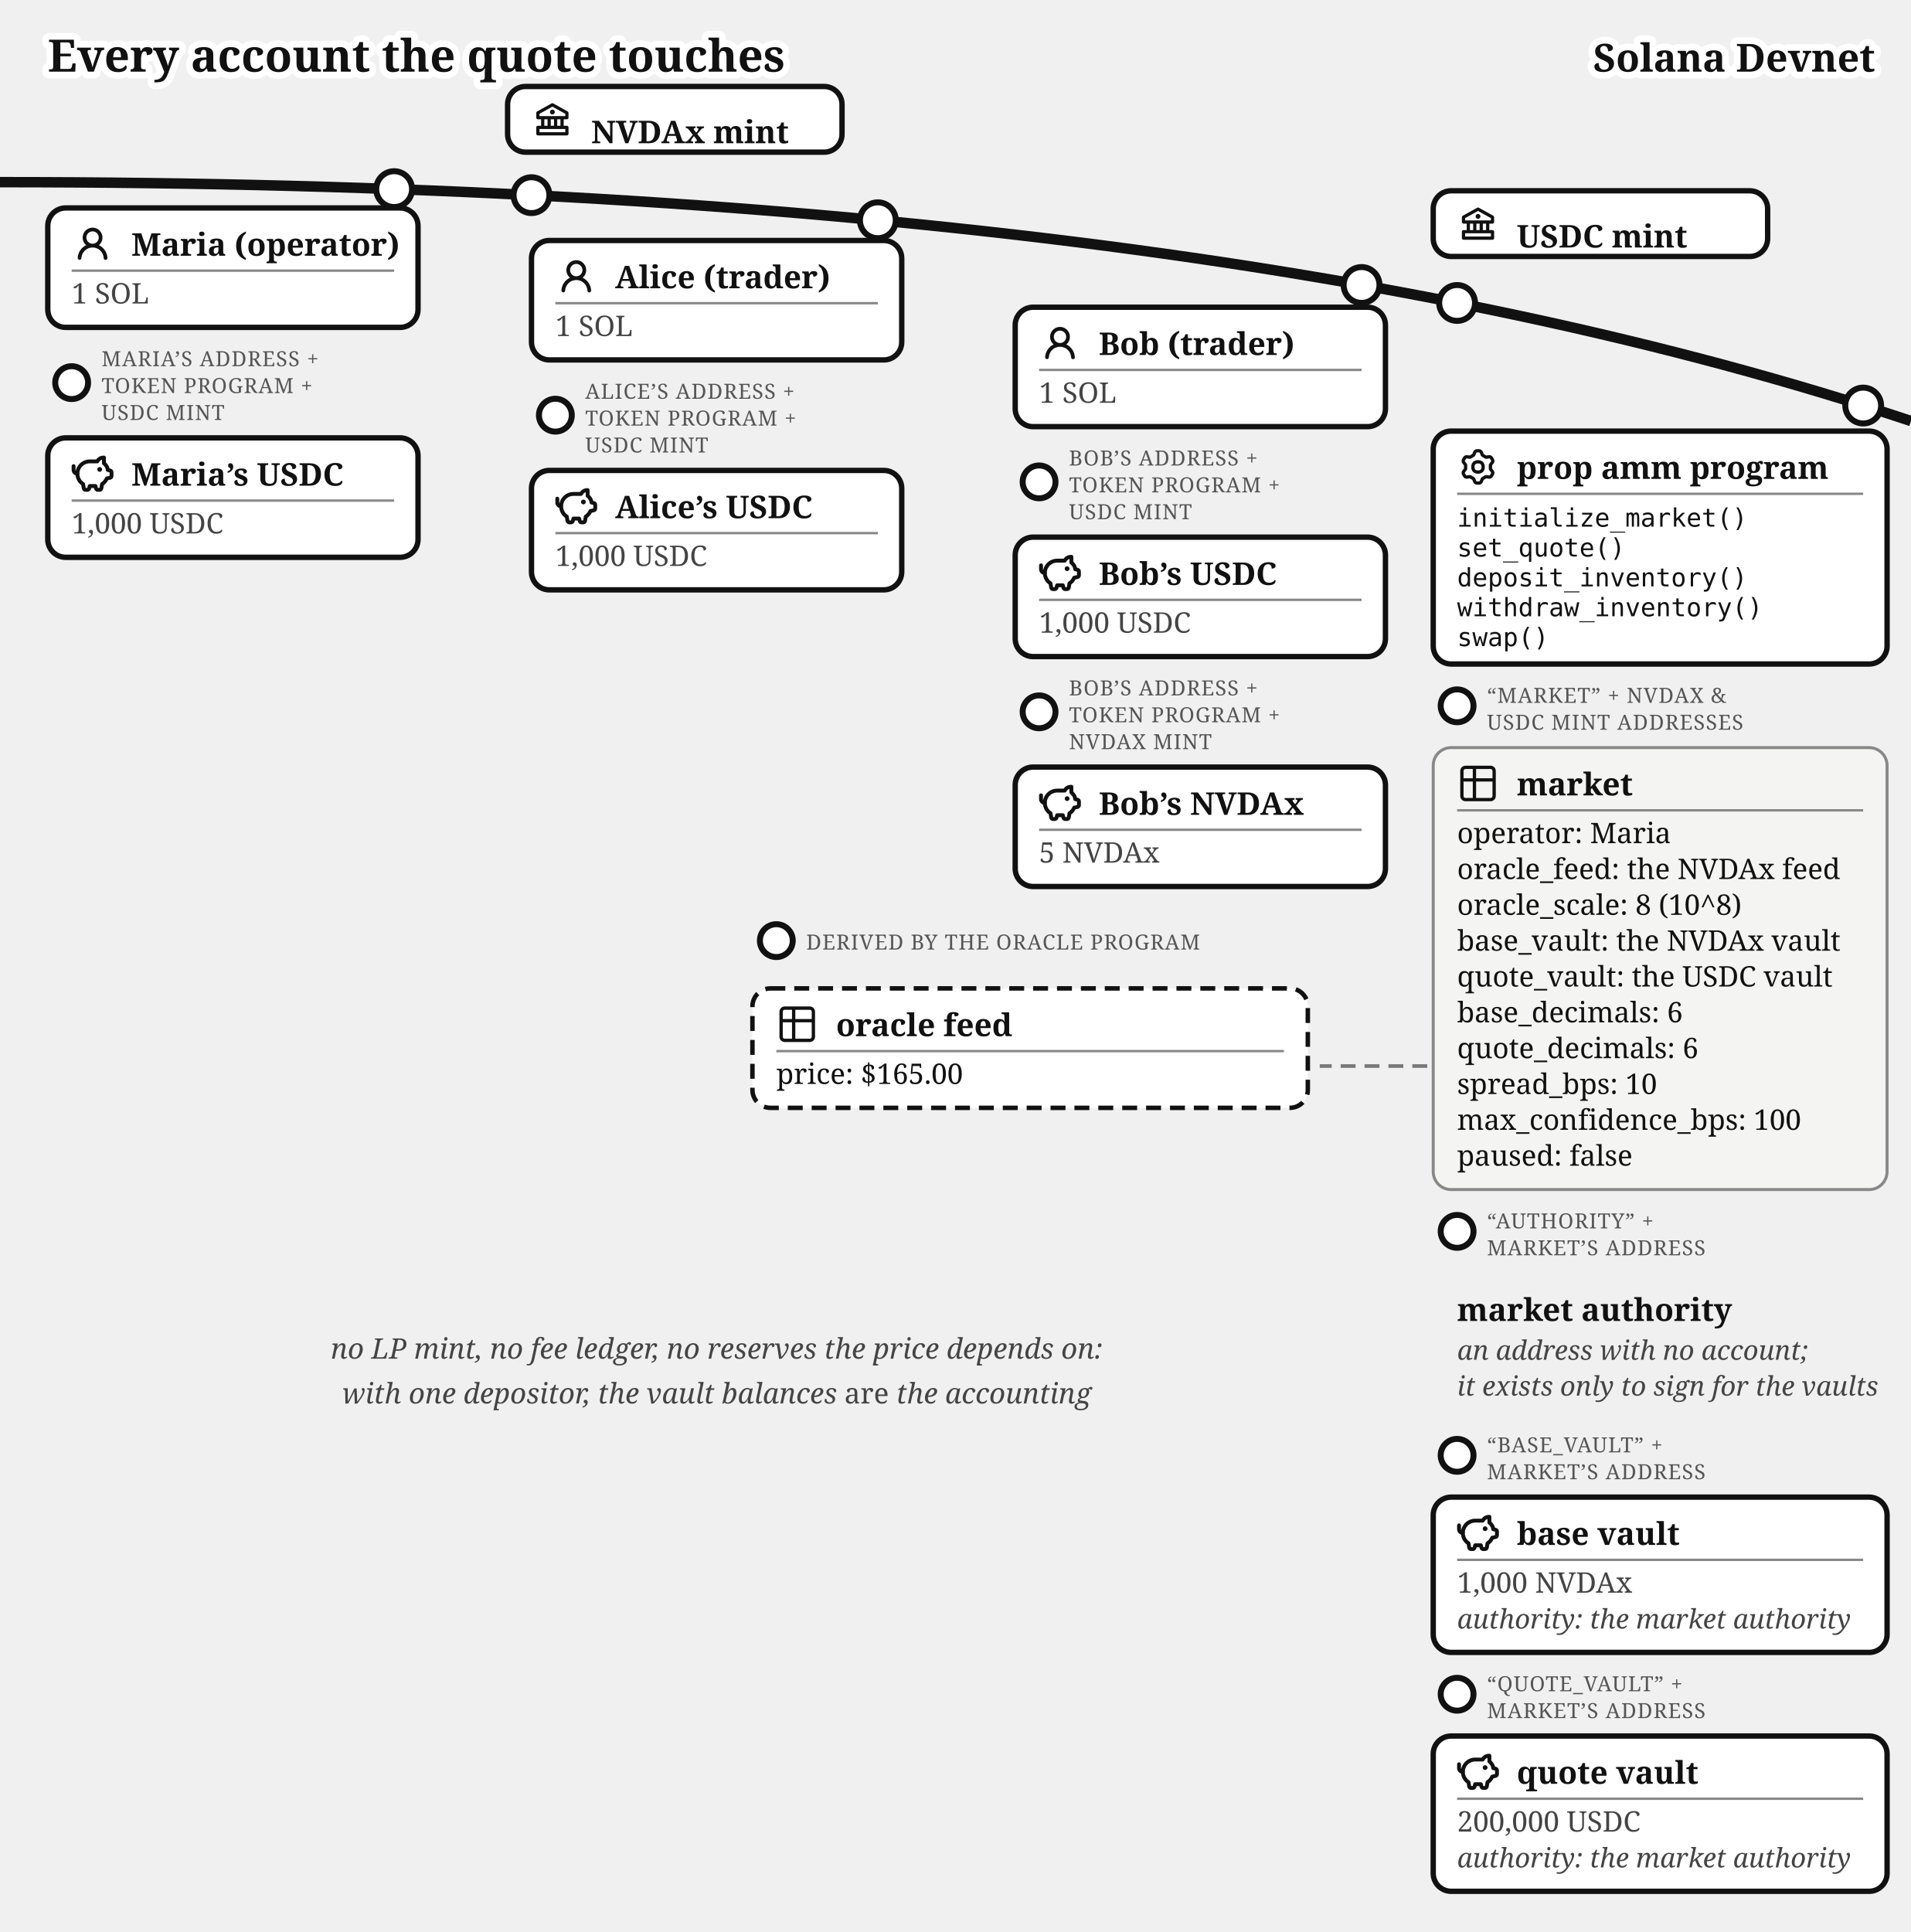
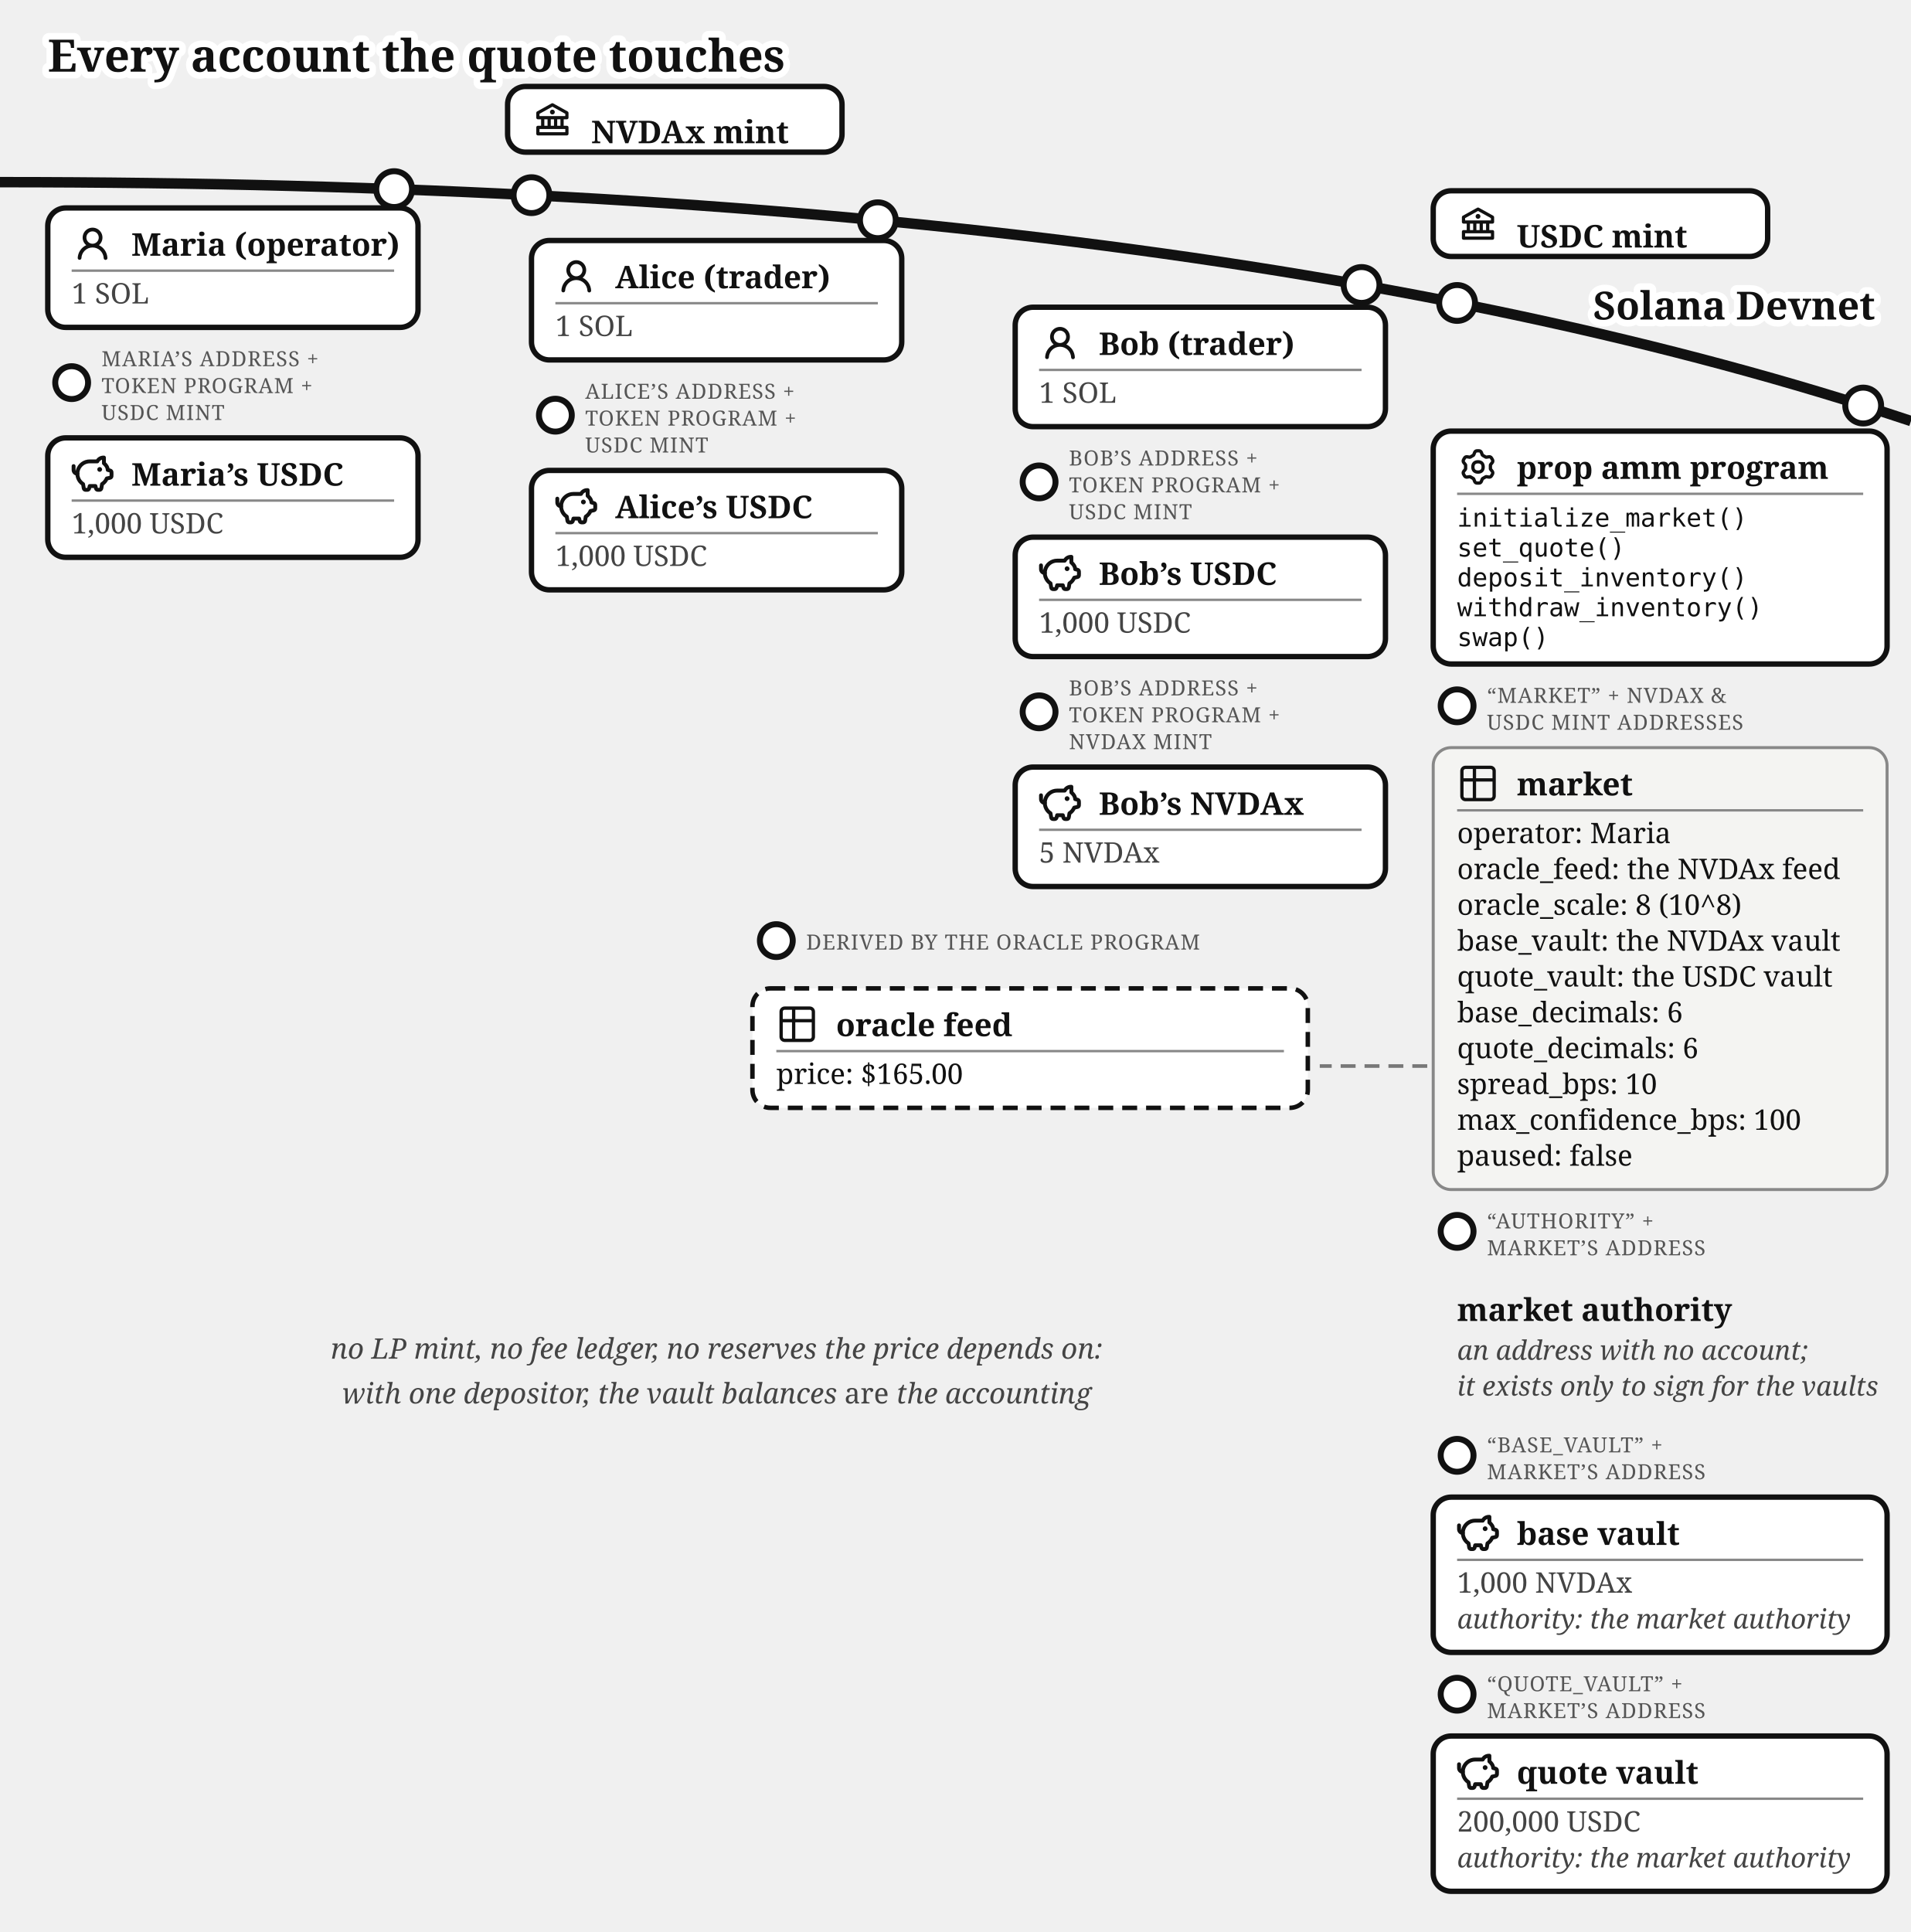
<svg xmlns="http://www.w3.org/2000/svg" viewBox="0 0 640 647" font-family="Gelasio, Georgia, serif" fill="#111">
  <text stroke="#fff" stroke-width="4.5" paint-order="stroke" stroke-linejoin="round" x="16" y="24" font-size="15" font-weight="bold">Every account the quote touches</text>
  <g transform="translate(0,25)">
    <path d="M 0,36 Q 400,36 640,116" fill="none" stroke="#111" stroke-width="3.5" />
-     <text stroke="#fff" stroke-width="4.5" paint-order="stroke" stroke-linejoin="round" x="628" y="-1" font-size="13" font-weight="bold" text-anchor="end">Solana Devnet</text>
+     <text stroke="#fff" stroke-width="4.5" paint-order="stroke" stroke-linejoin="round" x="628" y="82" font-size="13" font-weight="bold" text-anchor="end">Solana Devnet</text>
    <g>
      <circle cx="178" cy="40.358" r="6" fill="#fff" stroke="#111" stroke-width="2" />
      <rect x="170" y="3.957" width="112" height="22" rx="6" fill="#fff" stroke="#111" stroke-width="1.8" />
      <g transform="translate(178,7.95664)">
        <g transform="translate(0.52,0.519) scale(0.54)" fill="#111">
          <path d="m21.49 7.13l-9-5a.99.99 0 0 0-.97 0l-9.01 5C2.19 7.31 2 7.64 2 8v3c0 .55.45 1 1 1h2v4H3c-.55 0-1 .45-1 1v4c0 .55.45 1 1 1h18c.55 0 1-.45 1-1v-4c0-.55-.45-1-1-1h-2v-4h2c.55 0 1-.45 1-1V8a1 1 0 0 0-.51-.87M7 12h2v4H7zm6 0v4h-2v-4zm7 6v2H4v-2zm-3-2h-2v-4h2zm3-6H4V8.59l8-4.44l8 4.44z" />
          <path d="M12 6a1.5 1.5 0 1 0 0 3a1.5 1.5 0 1 0 0-3" />
        </g>
      </g>
      <text x="198" y="22.96" font-size="10.5" font-weight="bold">NVDAx mint</text>
    </g>
    <g>
      <circle cx="488" cy="76.458" r="6" fill="#fff" stroke="#111" stroke-width="2" />
      <rect x="480" y="38.89" width="112" height="22" rx="6" fill="#fff" stroke="#111" stroke-width="1.8" />
      <g transform="translate(488,42.8897)">
        <g transform="translate(0.52,0.519) scale(0.54)" fill="#111">
          <path d="m21.49 7.13l-9-5a.99.99 0 0 0-.97 0l-9.01 5C2.19 7.31 2 7.64 2 8v3c0 .55.45 1 1 1h2v4H3c-.55 0-1 .45-1 1v4c0 .55.45 1 1 1h18c.55 0 1-.45 1-1v-4c0-.55-.45-1-1-1h-2v-4h2c.55 0 1-.45 1-1V8a1 1 0 0 0-.51-.87M7 12h2v4H7zm6 0v4h-2v-4zm7 6v2H4v-2zm-3-2h-2v-4h2zm3-6H4V8.59l8-4.44l8 4.44z" />
          <path d="M12 6a1.5 1.5 0 1 0 0 3a1.5 1.5 0 1 0 0-3" />
        </g>
      </g>
      <text x="508" y="57.89" font-size="10.5" font-weight="bold">USDC mint</text>
    </g>
    <g>
      <circle cx="132" cy="38.335" r="6" fill="#fff" stroke="#111" stroke-width="2" />
      <rect x="16" y="44.638" width="124" height="40" rx="6" fill="#fff" stroke="#111" stroke-width="1.8" />
      <g transform="translate(24,49.6382)">
        <g transform="translate(0.36,0.767) scale(0.8301)" fill="#111">
          <path d="M10.561 8.073a6 6 0 0 1 3.432 5.142a.75.75 0 1 1-1.498.07a4.5 4.5 0 0 0-8.99 0a.75.75 0 0 1-1.498-.07a6 6 0 0 1 3.431-5.142a3.999 3.999 0 1 1 5.123 0M10.5 5a2.5 2.5 0 1 0-5 0a2.5 2.5 0 0 0 5 0" />
        </g>
      </g>
      <text x="44" y="60.638" font-size="10.5" font-weight="bold">Maria (operator)</text>
      <line x1="24" y1="65.638" x2="132" y2="65.638" stroke="#888" stroke-width="0.8" />
      <text x="24" y="76.638" font-size="9.5" fill="#444">1 SOL</text>
    </g>
    <g>
      <circle cx="24" cy="103.138" r="5.5" fill="#fff" stroke="#111" stroke-width="2" />
      <text x="34" y="97.638" font-size="7" letter-spacing="0.3" fill="#555">MARIA’S ADDRESS +</text>
      <text x="34" y="106.638" font-size="7" letter-spacing="0.3" fill="#555">TOKEN PROGRAM +</text>
      <text x="34" y="115.638" font-size="7" letter-spacing="0.3" fill="#555">USDC MINT</text>
      <rect x="16" y="121.638" width="124" height="40" rx="6" fill="#fff" stroke="#111" stroke-width="1.8" />
      <g transform="translate(24,126.638)">
        <g transform="translate(-0.624,-0.624) scale(0.6353)" fill="none" stroke="#111" stroke-linecap="round" stroke-linejoin="round" stroke-width="2.047">
          <path d="M14.5 5.5h-4A6.5 6.5 0 0 0 7 17.478l.288 1.738c.07.423.105.635.202.798a1 1 0 0 0 .49.416c.178.07.392.07.822.07c.397 0 .596 0 .764-.062a1 1 0 0 0 .479-.374c.1-.148.15-.34.246-.727l.209-.837h3l.21.837c.096.386.144.58.245.727a1 1 0 0 0 .479.374c.168.062.367.062.764.062c.43 0 .644 0 .821-.07a1 1 0 0 0 .49-.416c.098-.163.133-.375.203-.798L17 17.478a6.5 6.5 0 0 0 2.502-2.978l.89-.178c.77-.154 1.155-.231 1.381-.508c.227-.276.227-.669.227-1.453v-.3c0-.75 0-1.124-.212-1.396c-.212-.27-.575-.362-1.303-.544L20 10c0-1.5-1.167-2.833-2-3.5v-3h-.264c-1.37 0-2.623.774-3.236 2" />
          <path d="M15.875 9.75h-.125m.25 0a.25.25 0 1 1-.5 0a.25.25 0 0 1 .5 0M2 8v2a2 2 0 0 0 2 2" />
        </g>
      </g>
      <text x="44" y="137.638" font-size="10.5" font-weight="bold">Maria’s USDC</text>
      <line x1="24" y1="142.638" x2="132" y2="142.638" stroke="#888" stroke-width="0.8" />
      <text x="24" y="153.638" font-size="9.5" fill="#444">1,000 USDC</text>
    </g>
    <g>
      <circle cx="294" cy="48.762" r="6" fill="#fff" stroke="#111" stroke-width="2" />
      <rect x="178" y="55.536" width="124" height="40" rx="6" fill="#fff" stroke="#111" stroke-width="1.8" />
      <g transform="translate(186,60.5361)">
        <g transform="translate(0.36,0.767) scale(0.8301)" fill="#111">
          <path d="M10.561 8.073a6 6 0 0 1 3.432 5.142a.75.75 0 1 1-1.498.07a4.5 4.5 0 0 0-8.99 0a.75.75 0 0 1-1.498-.07a6 6 0 0 1 3.431-5.142a3.999 3.999 0 1 1 5.123 0M10.5 5a2.5 2.5 0 1 0-5 0a2.5 2.5 0 0 0 5 0" />
        </g>
      </g>
      <text x="206" y="71.536" font-size="10.5" font-weight="bold">Alice (trader)</text>
      <line x1="186" y1="76.536" x2="294" y2="76.536" stroke="#888" stroke-width="0.8" />
      <text x="186" y="87.536" font-size="9.5" fill="#444">1 SOL</text>
    </g>
    <g>
      <circle cx="186" cy="114.036" r="5.5" fill="#fff" stroke="#111" stroke-width="2" />
      <text x="196" y="108.536" font-size="7" letter-spacing="0.3" fill="#555">ALICE’S ADDRESS +</text>
      <text x="196" y="117.536" font-size="7" letter-spacing="0.3" fill="#555">TOKEN PROGRAM +</text>
      <text x="196" y="126.536" font-size="7" letter-spacing="0.3" fill="#555">USDC MINT</text>
      <rect x="178" y="132.536" width="124" height="40" rx="6" fill="#fff" stroke="#111" stroke-width="1.8" />
      <g transform="translate(186,137.536)">
        <g transform="translate(-0.624,-0.624) scale(0.6353)" fill="none" stroke="#111" stroke-linecap="round" stroke-linejoin="round" stroke-width="2.047">
          <path d="M14.5 5.5h-4A6.5 6.5 0 0 0 7 17.478l.288 1.738c.07.423.105.635.202.798a1 1 0 0 0 .49.416c.178.07.392.07.822.07c.397 0 .596 0 .764-.062a1 1 0 0 0 .479-.374c.1-.148.15-.34.246-.727l.209-.837h3l.21.837c.096.386.144.58.245.727a1 1 0 0 0 .479.374c.168.062.367.062.764.062c.43 0 .644 0 .821-.07a1 1 0 0 0 .49-.416c.098-.163.133-.375.203-.798L17 17.478a6.5 6.5 0 0 0 2.502-2.978l.89-.178c.77-.154 1.155-.231 1.381-.508c.227-.276.227-.669.227-1.453v-.3c0-.75 0-1.124-.212-1.396c-.212-.27-.575-.362-1.303-.544L20 10c0-1.5-1.167-2.833-2-3.5v-3h-.264c-1.37 0-2.623.774-3.236 2" />
          <path d="M15.875 9.75h-.125m.25 0a.25.25 0 1 1-.5 0a.25.25 0 0 1 .5 0M2 8v2a2 2 0 0 0 2 2" />
        </g>
      </g>
      <text x="206" y="148.536" font-size="10.5" font-weight="bold">Alice’s USDC</text>
      <line x1="186" y1="153.536" x2="294" y2="153.536" stroke="#888" stroke-width="0.8" />
      <text x="186" y="164.536" font-size="9.5" fill="#444">1,000 USDC</text>
    </g>
    <g>
      <circle cx="456" cy="70.436" r="6" fill="#fff" stroke="#111" stroke-width="2" />
      <rect x="340" y="77.88" width="124" height="40" rx="6" fill="#fff" stroke="#111" stroke-width="1.8" />
      <g transform="translate(348,82.8798)">
        <g transform="translate(0.36,0.767) scale(0.8301)" fill="#111">
          <path d="M10.561 8.073a6 6 0 0 1 3.432 5.142a.75.75 0 1 1-1.498.07a4.5 4.5 0 0 0-8.99 0a.75.75 0 0 1-1.498-.07a6 6 0 0 1 3.431-5.142a3.999 3.999 0 1 1 5.123 0M10.5 5a2.5 2.5 0 1 0-5 0a2.5 2.5 0 0 0 5 0" />
        </g>
      </g>
      <text x="368" y="93.88" font-size="10.5" font-weight="bold">Bob (trader)</text>
      <line x1="348" y1="98.88" x2="456" y2="98.88" stroke="#888" stroke-width="0.8" />
      <text x="348" y="109.88" font-size="9.5" fill="#444">1 SOL</text>
    </g>
    <g>
      <circle cx="348" cy="136.38" r="5.5" fill="#fff" stroke="#111" stroke-width="2" />
      <text x="358" y="130.88" font-size="7" letter-spacing="0.3" fill="#555">BOB’S ADDRESS +</text>
      <text x="358" y="139.88" font-size="7" letter-spacing="0.3" fill="#555">TOKEN PROGRAM +</text>
      <text x="358" y="148.88" font-size="7" letter-spacing="0.3" fill="#555">USDC MINT</text>
      <rect x="340" y="154.88" width="124" height="40" rx="6" fill="#fff" stroke="#111" stroke-width="1.8" />
      <g transform="translate(348,159.88)">
        <g transform="translate(-0.624,-0.624) scale(0.6353)" fill="none" stroke="#111" stroke-linecap="round" stroke-linejoin="round" stroke-width="2.047">
          <path d="M14.5 5.5h-4A6.5 6.5 0 0 0 7 17.478l.288 1.738c.07.423.105.635.202.798a1 1 0 0 0 .49.416c.178.07.392.07.822.07c.397 0 .596 0 .764-.062a1 1 0 0 0 .479-.374c.1-.148.15-.34.246-.727l.209-.837h3l.21.837c.096.386.144.58.245.727a1 1 0 0 0 .479.374c.168.062.367.062.764.062c.43 0 .644 0 .821-.07a1 1 0 0 0 .49-.416c.098-.163.133-.375.203-.798L17 17.478a6.5 6.5 0 0 0 2.502-2.978l.89-.178c.77-.154 1.155-.231 1.381-.508c.227-.276.227-.669.227-1.453v-.3c0-.75 0-1.124-.212-1.396c-.212-.27-.575-.362-1.303-.544L20 10c0-1.5-1.167-2.833-2-3.5v-3h-.264c-1.37 0-2.623.774-3.236 2" />
          <path d="M15.875 9.75h-.125m.25 0a.25.25 0 1 1-.5 0a.25.25 0 0 1 .5 0M2 8v2a2 2 0 0 0 2 2" />
        </g>
      </g>
      <text x="368" y="170.88" font-size="10.5" font-weight="bold">Bob’s USDC</text>
      <line x1="348" y1="175.88" x2="456" y2="175.88" stroke="#888" stroke-width="0.8" />
      <text x="348" y="186.88" font-size="9.5" fill="#444">1,000 USDC</text>
    </g>
    <g>
      <circle cx="348" cy="213.38" r="5.5" fill="#fff" stroke="#111" stroke-width="2" />
      <text x="358" y="207.88" font-size="7" letter-spacing="0.3" fill="#555">BOB’S ADDRESS +</text>
      <text x="358" y="216.88" font-size="7" letter-spacing="0.3" fill="#555">TOKEN PROGRAM +</text>
      <text x="358" y="225.88" font-size="7" letter-spacing="0.3" fill="#555">NVDAX MINT</text>
      <rect x="340" y="231.88" width="124" height="40" rx="6" fill="#fff" stroke="#111" stroke-width="1.8" />
      <g transform="translate(348,236.88)">
        <g transform="translate(-0.624,-0.624) scale(0.6353)" fill="none" stroke="#111" stroke-linecap="round" stroke-linejoin="round" stroke-width="2.047">
          <path d="M14.5 5.5h-4A6.5 6.5 0 0 0 7 17.478l.288 1.738c.07.423.105.635.202.798a1 1 0 0 0 .49.416c.178.07.392.07.822.07c.397 0 .596 0 .764-.062a1 1 0 0 0 .479-.374c.1-.148.15-.34.246-.727l.209-.837h3l.21.837c.096.386.144.58.245.727a1 1 0 0 0 .479.374c.168.062.367.062.764.062c.43 0 .644 0 .821-.07a1 1 0 0 0 .49-.416c.098-.163.133-.375.203-.798L17 17.478a6.5 6.5 0 0 0 2.502-2.978l.89-.178c.77-.154 1.155-.231 1.381-.508c.227-.276.227-.669.227-1.453v-.3c0-.75 0-1.124-.212-1.396c-.212-.27-.575-.362-1.303-.544L20 10c0-1.5-1.167-2.833-2-3.5v-3h-.264c-1.37 0-2.623.774-3.236 2" />
          <path d="M15.875 9.75h-.125m.25 0a.25.25 0 1 1-.5 0a.25.25 0 0 1 .5 0M2 8v2a2 2 0 0 0 2 2" />
        </g>
      </g>
      <text x="368" y="247.88" font-size="10.5" font-weight="bold">Bob’s NVDAx</text>
      <line x1="348" y1="252.88" x2="456" y2="252.88" stroke="#888" stroke-width="0.8" />
      <text x="348" y="263.88" font-size="9.5" fill="#444">5 NVDAx</text>
    </g>
    <g>
      <circle cx="624" cy="110.812" r="6" fill="#fff" stroke="#111" stroke-width="2" />
      <rect x="480" y="119.37" width="152" height="78" rx="6" fill="#fff" stroke="#111" stroke-width="1.8" />
      <g transform="translate(488,124.37)">
        <g transform="translate(0.951,0.952) scale(0.864)" fill="none" stroke="#111" stroke-linecap="round" stroke-linejoin="round" stroke-width="1.28">
          <path d="M11.808 7.727c0 .05.017.1.048.14l.667.84a.96.96 0 0 1 .082 1.08l-.392.676a.96.96 0 0 1-.975.47l-1.063-.16a.23.23 0 0 0-.145.027l-1.26.727a.23.23 0 0 0-.096.112l-.392 1a.96.96 0 0 1-.893.611h-.782a.96.96 0 0 1-.893-.61l-.392-1a.23.23 0 0 0-.096-.113L3.967 10.8a.23.23 0 0 0-.145-.028l-1.063.162a.96.96 0 0 1-.976-.47l-.39-.677a.96.96 0 0 1 .08-1.08l.67-.84a.22.22 0 0 0 .05-.14V6.273c0-.05-.018-.1-.05-.14l-.67-.84a.96.96 0 0 1-.08-1.08l.39-.676a.96.96 0 0 1 .976-.47l1.06.16a.23.23 0 0 0 .145-.027l1.262-.73a.23.23 0 0 0 .096-.113l.394-.996A.96.96 0 0 1 6.61.75h.784a.96.96 0 0 1 .893.61l.392.997q.028.075.096.116l1.26.727a.23.23 0 0 0 .145.028l1.062-.162a.96.96 0 0 1 .976.47l.391.677a.96.96 0 0 1-.081 1.08l-.67.84a.22.22 0 0 0-.049.14v1.454Z" />
          <path d="M7 8.996c1.277 0 1.996-.719 1.996-1.996S8.277 5.004 7 5.004S5.004 5.723 5.004 7S5.723 8.996 7 8.996" />
        </g>
      </g>
      <text x="508" y="135.37" font-size="10.5" font-weight="bold">prop amm program</text>
      <line x1="488" y1="140.37" x2="624" y2="140.37" stroke="#888" stroke-width="0.8" />
      <text x="488" y="151.37" font-size="8.5" font-family="'DejaVu Sans Mono', Menlo, monospace">initialize_market()</text>
      <text x="488" y="161.37" font-size="8.5" font-family="'DejaVu Sans Mono', Menlo, monospace">set_quote()</text>
      <text x="488" y="171.37" font-size="8.5" font-family="'DejaVu Sans Mono', Menlo, monospace">deposit_inventory()</text>
      <text x="488" y="181.37" font-size="8.5" font-family="'DejaVu Sans Mono', Menlo, monospace">withdraw_inventory()</text>
      <text x="488" y="191.37" font-size="8.5" font-family="'DejaVu Sans Mono', Menlo, monospace">swap()</text>
    </g>
    <g>
      <circle cx="488" cy="211.37" r="5.5" fill="#fff" stroke="#111" stroke-width="2" />
      <text x="498" y="210.37" font-size="7" letter-spacing="0.3" fill="#555">“MARKET” + NVDAX &amp;</text>
      <text x="498" y="219.37" font-size="7" letter-spacing="0.3" fill="#555">USDC MINT ADDRESSES</text>
      <rect x="480" y="225.37" width="152" height="148" rx="6" fill="#f4f4f2" stroke="#888" />
      <g transform="translate(488,230.37)">
        <g transform="translate(-0.195,-0.195) scale(0.6)" fill="none" stroke="#111" stroke-linecap="round" stroke-linejoin="round" stroke-width="1.843">
          <path d="M3 5a2 2 0 0 1 2-2h14a2 2 0 0 1 2 2v14a2 2 0 0 1-2 2H5a2 2 0 0 1-2-2zm0 5h18M10 3v18" />
        </g>
      </g>
      <text x="508" y="241.37" font-size="10.5" font-weight="bold">market</text>
      <line x1="488" y1="246.37" x2="624" y2="246.37" stroke="#888" stroke-width="0.8" />
      <text x="488" y="257.37" font-size="9.5">operator: Maria</text>
      <text x="488" y="269.37" font-size="9.5">oracle_feed: the NVDAx feed</text>
      <text x="488" y="281.37" font-size="9.5">oracle_scale: 8 (10^8)</text>
      <text x="488" y="293.37" font-size="9.5">base_vault: the NVDAx vault</text>
      <text x="488" y="305.37" font-size="9.5">quote_vault: the USDC vault</text>
      <text x="488" y="317.37" font-size="9.5">base_decimals: 6</text>
      <text x="488" y="329.37" font-size="9.5">quote_decimals: 6</text>
      <text x="488" y="341.37" font-size="9.5">spread_bps: 10</text>
      <text x="488" y="353.37" font-size="9.5">max_confidence_bps: 100</text>
      <text x="488" y="365.37" font-size="9.5">paused: false</text>
    </g>
    <g>
      <circle cx="488" cy="387.37" r="5.5" fill="#fff" stroke="#111" stroke-width="2" />
      <text x="498" y="386.37" font-size="7" letter-spacing="0.3" fill="#555">“AUTHORITY” +</text>
      <text x="498" y="395.37" font-size="7" letter-spacing="0.3" fill="#555">MARKET’S ADDRESS</text>
      <text x="488" y="417.37" font-size="10.5" font-weight="bold">market authority</text>
      <text x="488" y="430.37" font-size="9" fill="#444" font-style="italic">an address with no account;</text>
      <text x="488" y="442.37" font-size="9" fill="#444" font-style="italic">it exists only to sign for the vaults</text>
    </g>
    <g>
      <circle cx="488" cy="462.37" r="5.5" fill="#fff" stroke="#111" stroke-width="2" />
      <text x="498" y="461.37" font-size="7" letter-spacing="0.3" fill="#555">“BASE_VAULT” +</text>
      <text x="498" y="470.37" font-size="7" letter-spacing="0.3" fill="#555">MARKET’S ADDRESS</text>
      <rect x="480" y="476.37" width="152" height="52" rx="6" fill="#fff" stroke="#111" stroke-width="1.8" />
      <g transform="translate(488,481.37)">
        <g transform="translate(-0.624,-0.624) scale(0.6353)" fill="none" stroke="#111" stroke-linecap="round" stroke-linejoin="round" stroke-width="2.047">
          <path d="M14.5 5.5h-4A6.5 6.5 0 0 0 7 17.478l.288 1.738c.07.423.105.635.202.798a1 1 0 0 0 .49.416c.178.07.392.07.822.07c.397 0 .596 0 .764-.062a1 1 0 0 0 .479-.374c.1-.148.15-.34.246-.727l.209-.837h3l.21.837c.096.386.144.58.245.727a1 1 0 0 0 .479.374c.168.062.367.062.764.062c.43 0 .644 0 .821-.07a1 1 0 0 0 .49-.416c.098-.163.133-.375.203-.798L17 17.478a6.5 6.5 0 0 0 2.502-2.978l.89-.178c.77-.154 1.155-.231 1.381-.508c.227-.276.227-.669.227-1.453v-.3c0-.75 0-1.124-.212-1.396c-.212-.27-.575-.362-1.303-.544L20 10c0-1.5-1.167-2.833-2-3.5v-3h-.264c-1.37 0-2.623.774-3.236 2" />
          <path d="M15.875 9.75h-.125m.25 0a.25.25 0 1 1-.5 0a.25.25 0 0 1 .5 0M2 8v2a2 2 0 0 0 2 2" />
        </g>
      </g>
      <text x="508" y="492.37" font-size="10.5" font-weight="bold">base vault</text>
      <line x1="488" y1="497.37" x2="624" y2="497.37" stroke="#888" stroke-width="0.8" />
      <text x="488" y="508.37" font-size="9.5" fill="#444">1,000 NVDAx</text>
      <text x="488" y="520.37" font-size="9" font-style="italic" fill="#444">authority: the market authority</text>
    </g>
    <g>
      <circle cx="488" cy="542.37" r="5.5" fill="#fff" stroke="#111" stroke-width="2" />
      <text x="498" y="541.37" font-size="7" letter-spacing="0.3" fill="#555">“QUOTE_VAULT” +</text>
      <text x="498" y="550.37" font-size="7" letter-spacing="0.3" fill="#555">MARKET’S ADDRESS</text>
      <rect x="480" y="556.37" width="152" height="52" rx="6" fill="#fff" stroke="#111" stroke-width="1.8" />
      <g transform="translate(488,561.37)">
        <g transform="translate(-0.624,-0.624) scale(0.6353)" fill="none" stroke="#111" stroke-linecap="round" stroke-linejoin="round" stroke-width="2.047">
          <path d="M14.5 5.5h-4A6.5 6.5 0 0 0 7 17.478l.288 1.738c.07.423.105.635.202.798a1 1 0 0 0 .49.416c.178.07.392.07.822.07c.397 0 .596 0 .764-.062a1 1 0 0 0 .479-.374c.1-.148.15-.34.246-.727l.209-.837h3l.21.837c.096.386.144.58.245.727a1 1 0 0 0 .479.374c.168.062.367.062.764.062c.43 0 .644 0 .821-.07a1 1 0 0 0 .49-.416c.098-.163.133-.375.203-.798L17 17.478a6.5 6.5 0 0 0 2.502-2.978l.89-.178c.77-.154 1.155-.231 1.381-.508c.227-.276.227-.669.227-1.453v-.3c0-.75 0-1.124-.212-1.396c-.212-.27-.575-.362-1.303-.544L20 10c0-1.5-1.167-2.833-2-3.5v-3h-.264c-1.37 0-2.623.774-3.236 2" />
          <path d="M15.875 9.75h-.125m.25 0a.25.25 0 1 1-.5 0a.25.25 0 0 1 .5 0M2 8v2a2 2 0 0 0 2 2" />
        </g>
      </g>
      <text x="508" y="572.37" font-size="10.5" font-weight="bold">quote vault</text>
      <line x1="488" y1="577.37" x2="624" y2="577.37" stroke="#888" stroke-width="0.8" />
      <text x="488" y="588.37" font-size="9.5" fill="#444">200,000 USDC</text>
      <text x="488" y="600.37" font-size="9" font-style="italic" fill="#444">authority: the market authority</text>
    </g>
    <g>
      <circle cx="260" cy="290" r="5.5" fill="#fff" stroke="#111" stroke-width="2" />
      <text x="270" y="293" font-size="7" letter-spacing="0.3" fill="#555">DERIVED BY THE ORACLE PROGRAM</text>
      <rect x="252" y="306" width="186" height="40" rx="6" fill="#fff" stroke="#111" stroke-width="1.5" stroke-dasharray="5,3" />
      <g transform="translate(260,311)">
        <g transform="translate(-0.195,-0.195) scale(0.6)" fill="none" stroke="#111" stroke-linecap="round" stroke-linejoin="round" stroke-width="1.843">
          <path d="M3 5a2 2 0 0 1 2-2h14a2 2 0 0 1 2 2v14a2 2 0 0 1-2 2H5a2 2 0 0 1-2-2zm0 5h18M10 3v18" />
        </g>
      </g>
      <text x="280" y="322" font-size="10.5" font-weight="bold">oracle feed</text>
      <line x1="260" y1="327" x2="430" y2="327" stroke="#888" stroke-width="0.8" />
      <text x="260" y="338" font-size="9.5">price: $165.00</text>
    </g>
    <line x1="478" y1="332" x2="442" y2="332" stroke="#777" stroke-width="1.2" stroke-dasharray="5 3" />
    <text x="240" y="430" font-size="9.5" fill="#444" font-style="italic" text-anchor="middle">no LP mint, no fee ledger, no reserves the price depends on:</text>
    <text x="240" y="445" font-size="9.5" fill="#444" font-style="italic" text-anchor="middle">with one depositor, the vault balances <tspan font-style="normal">are</tspan> the accounting</text>
  </g>
</svg>
